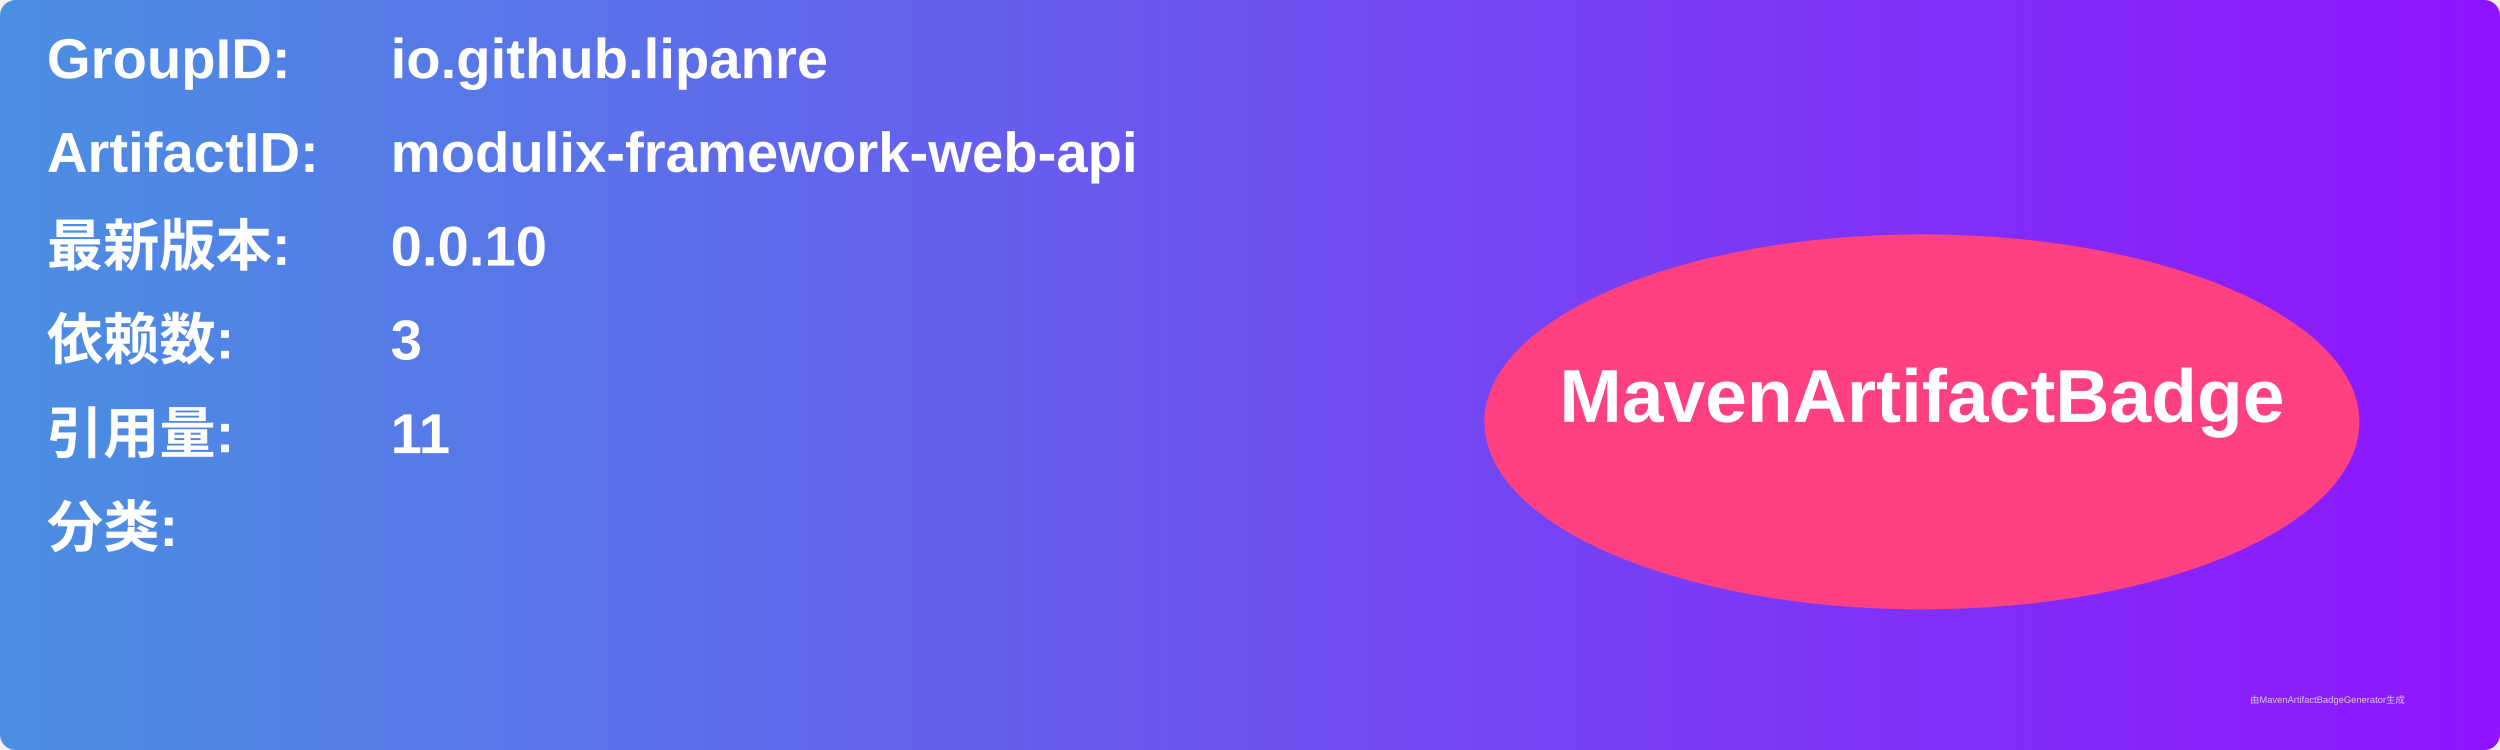
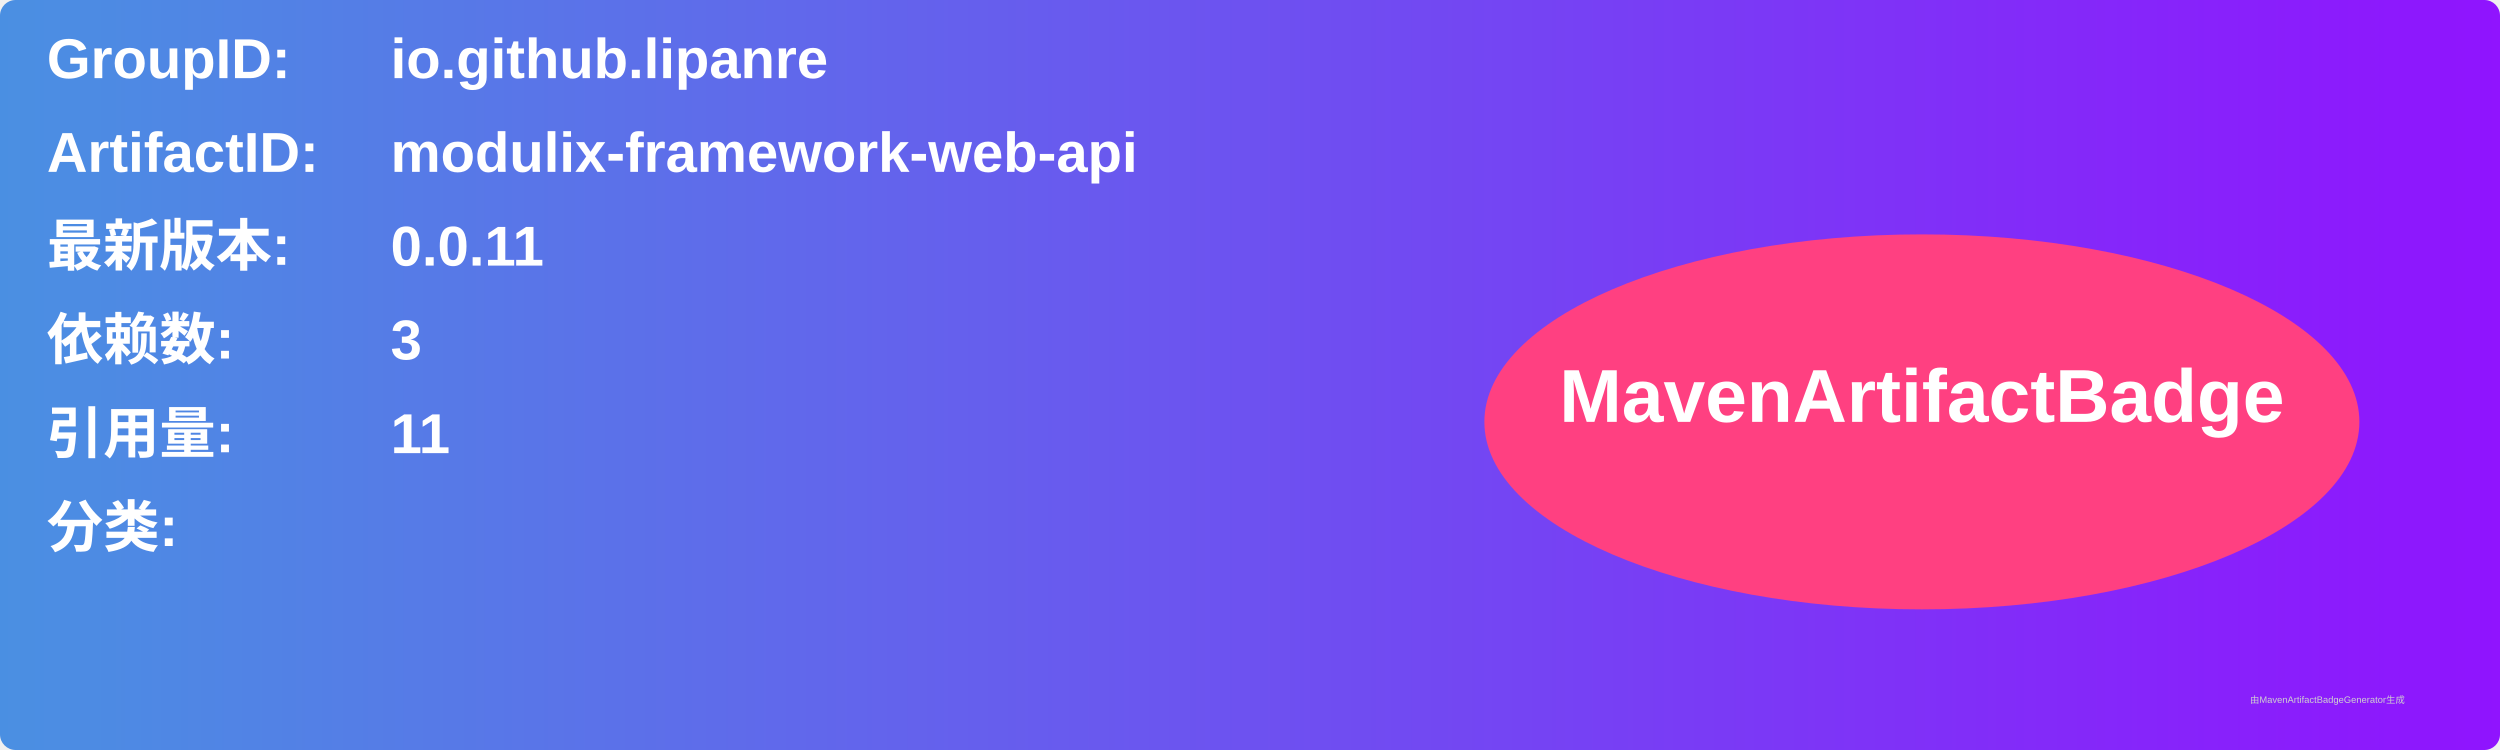
<svg xmlns="http://www.w3.org/2000/svg" width="800" height="240" viewBox="0 0 800 240">
  <linearGradient id="grad" x1="0%" y1="0%" x2="100%" y2="0%">
    <stop offset="0%" stop-color="#4a90e2" />
    <stop offset="100%" stop-color="#9013fe" />
  </linearGradient>
  <rect width="100%" height="100%" rx="5" ry="5" fill="url(#grad)" />
  <g transform="translate(15, 15)">
    <text x="0" y="10" font-family="Arial" font-size="18" fill="white" font-weight="bold" width="260">GroupID:</text>
    <text x="110" y="10" font-family="Arial" font-size="18" fill="white" font-weight="bold" width="460">io.github.lipanre</text>
    <text x="0" y="40" font-family="Arial" font-size="18" fill="white" font-weight="bold" width="260">ArtifactID:</text>
    <text x="110" y="40" font-family="Arial" font-size="18" fill="white" font-weight="bold" width="460">modulix-framework-web-api</text>
    <text x="0" y="70" font-family="Arial" font-size="18" fill="white" font-weight="bold">最新版本:</text>
    <text x="110" y="70" font-family="Arial" font-size="18" fill="white" font-weight="bold">
-       <tspan font-weight="bold">0.0.10</tspan>
+       <tspan font-weight="bold">0.0.11</tspan>
    </text>
    <text x="0" y="100" font-family="Arial" font-size="18" fill="white" font-weight="bold">依赖数: </text>
    <text x="110" y="100" font-family="Arial" font-size="18" fill="white">
      <tspan font-weight="bold">3</tspan>
    </text>
    <text x="0" y="130" font-family="Arial" font-size="18" fill="white" font-weight="bold">引用量: </text>
    <text x="110" y="130" font-family="Arial" font-size="18" fill="white">
      <tspan font-weight="bold">11</tspan>
    </text>
    <text x="0" y="160" font-family="Arial" font-size="18" fill="white" font-weight="bold">分类:</text>
    <text x="10" y="190" font-family="Arial" font-size="10" fill="white">
      <tspan font-weight="bold" />
    </text>
    <ellipse cx="600" cy="120" rx="140" ry="60" fill="#ff4081" />
    <text x="600" y="120" text-anchor="middle" font-family="Arial" font-size="24" fill="white" font-weight="bold">MavenArtifactBadge</text>
  </g>
  <text x="720" y="225" font-family="Arial" font-size="3" fill="#d0d0d0">由MavenArtifactBadgeGenerator生成</text>
</svg>
